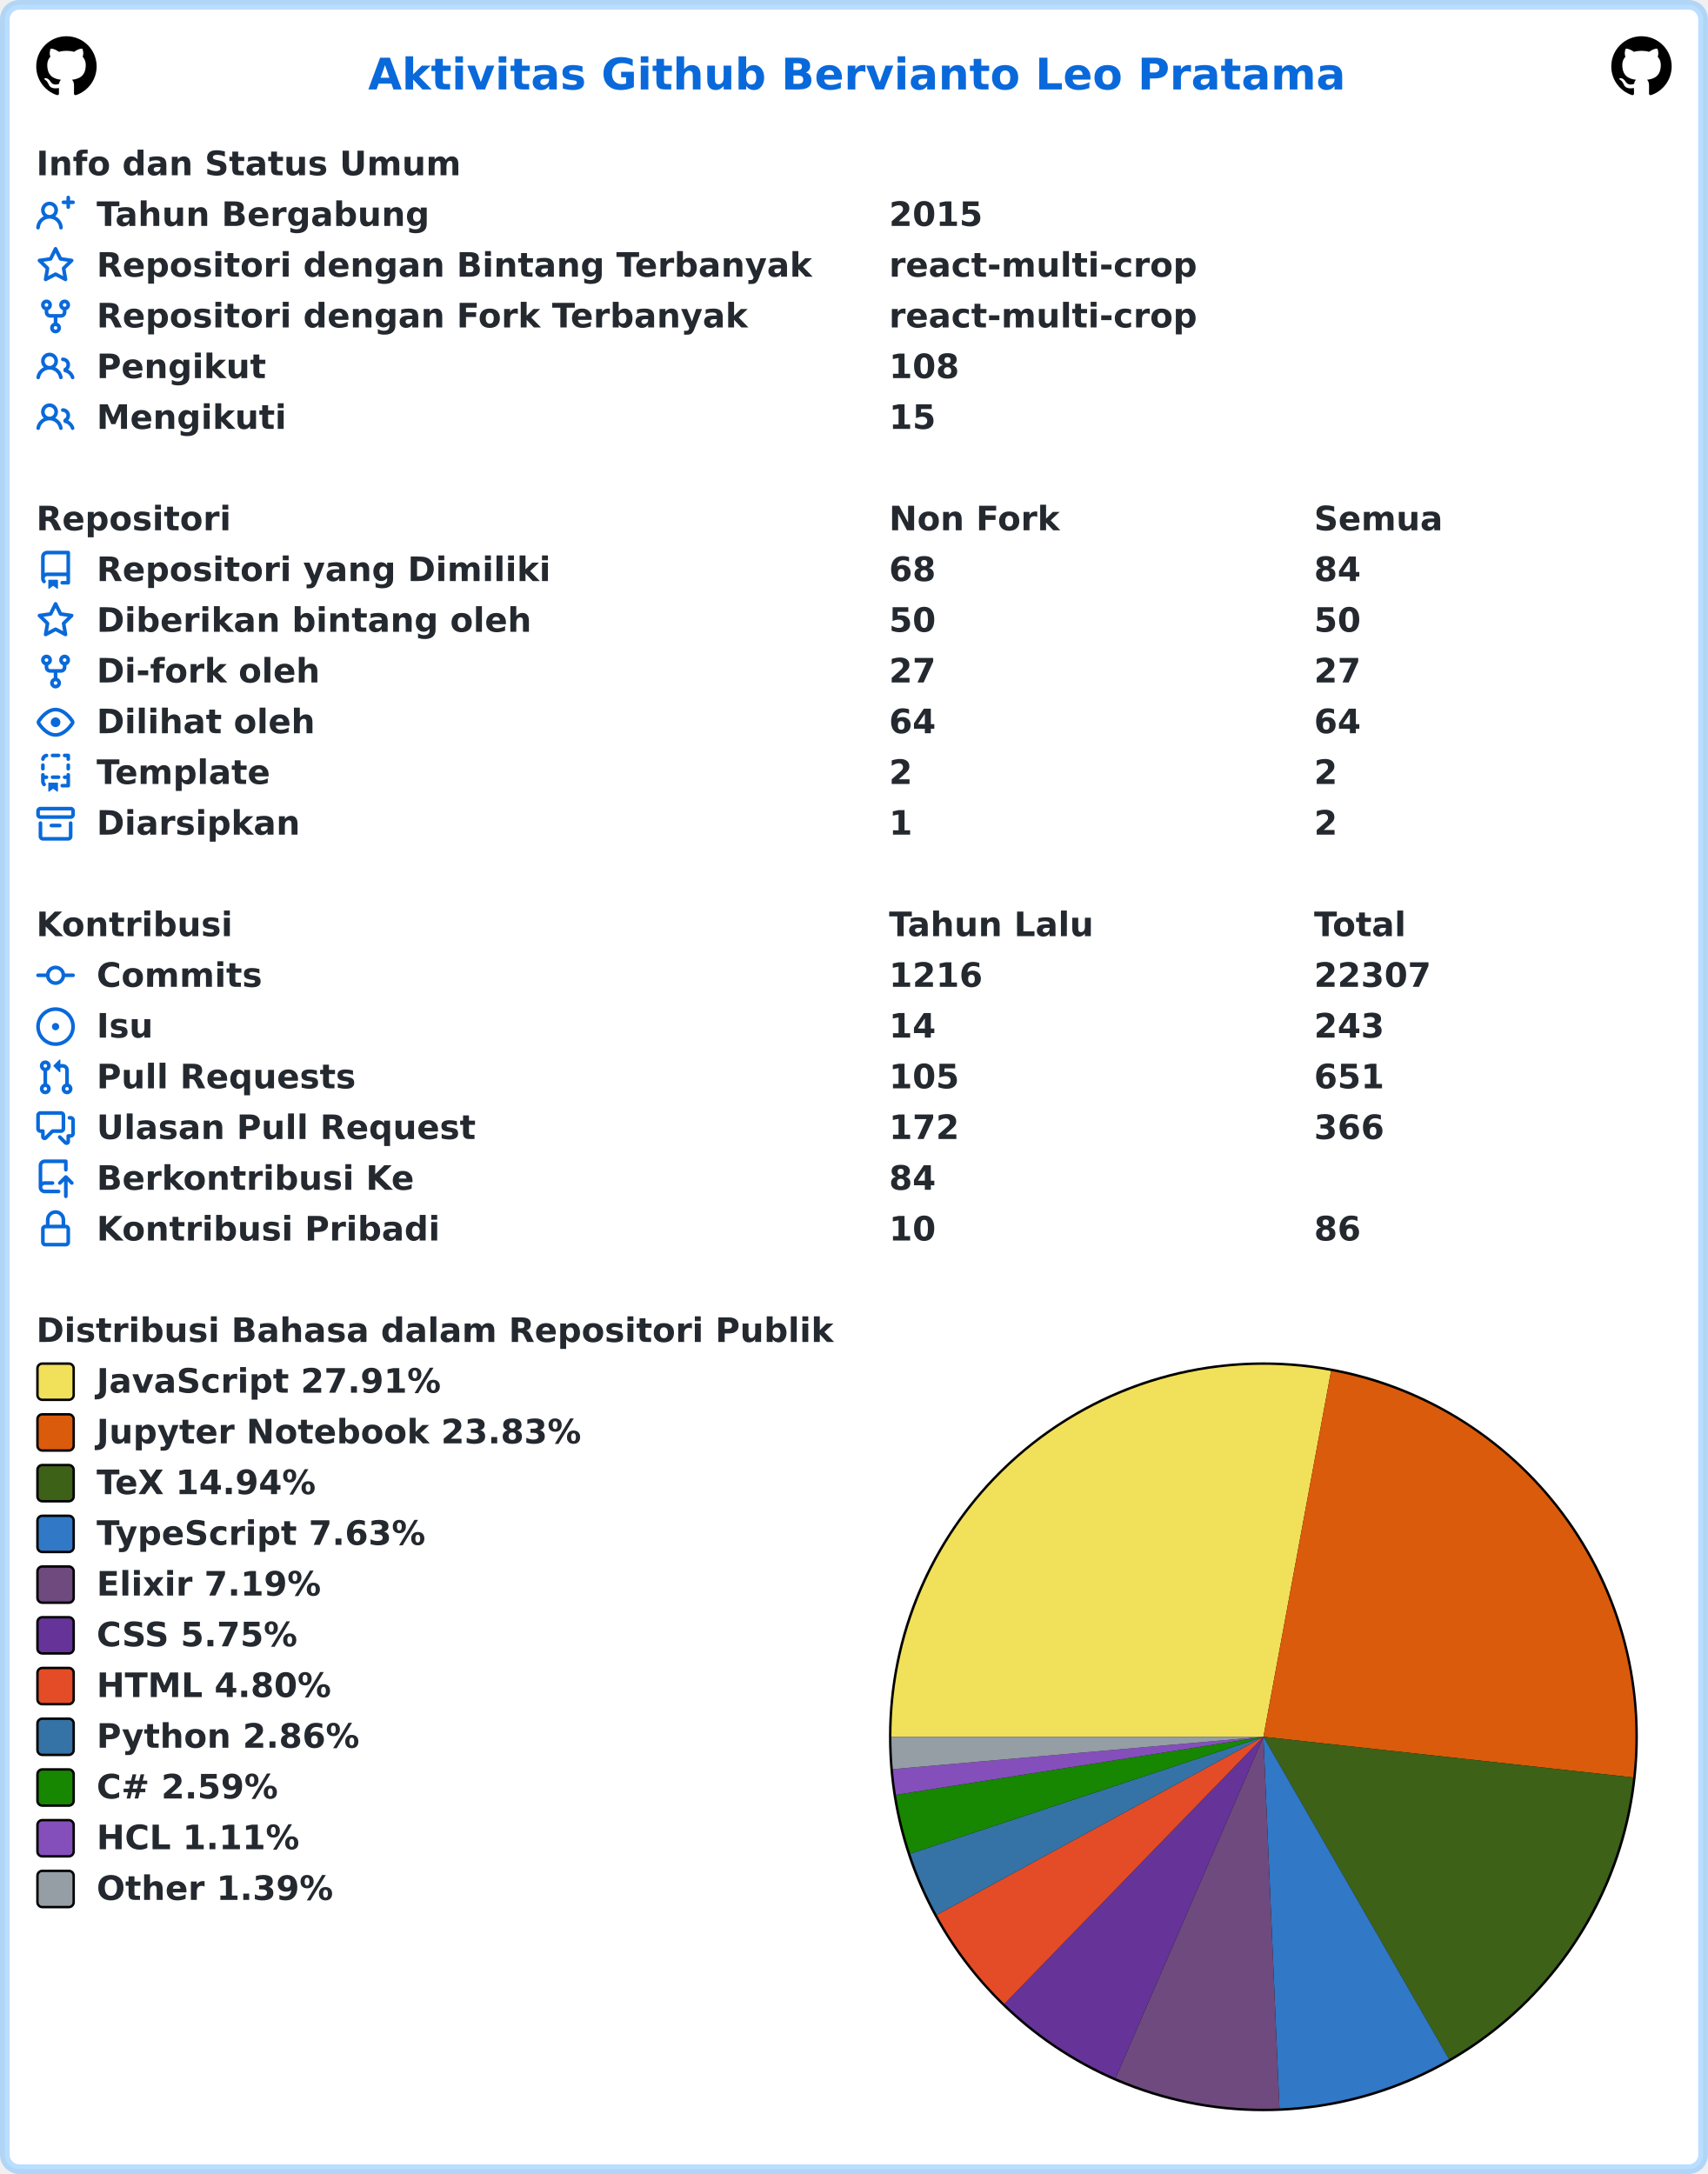
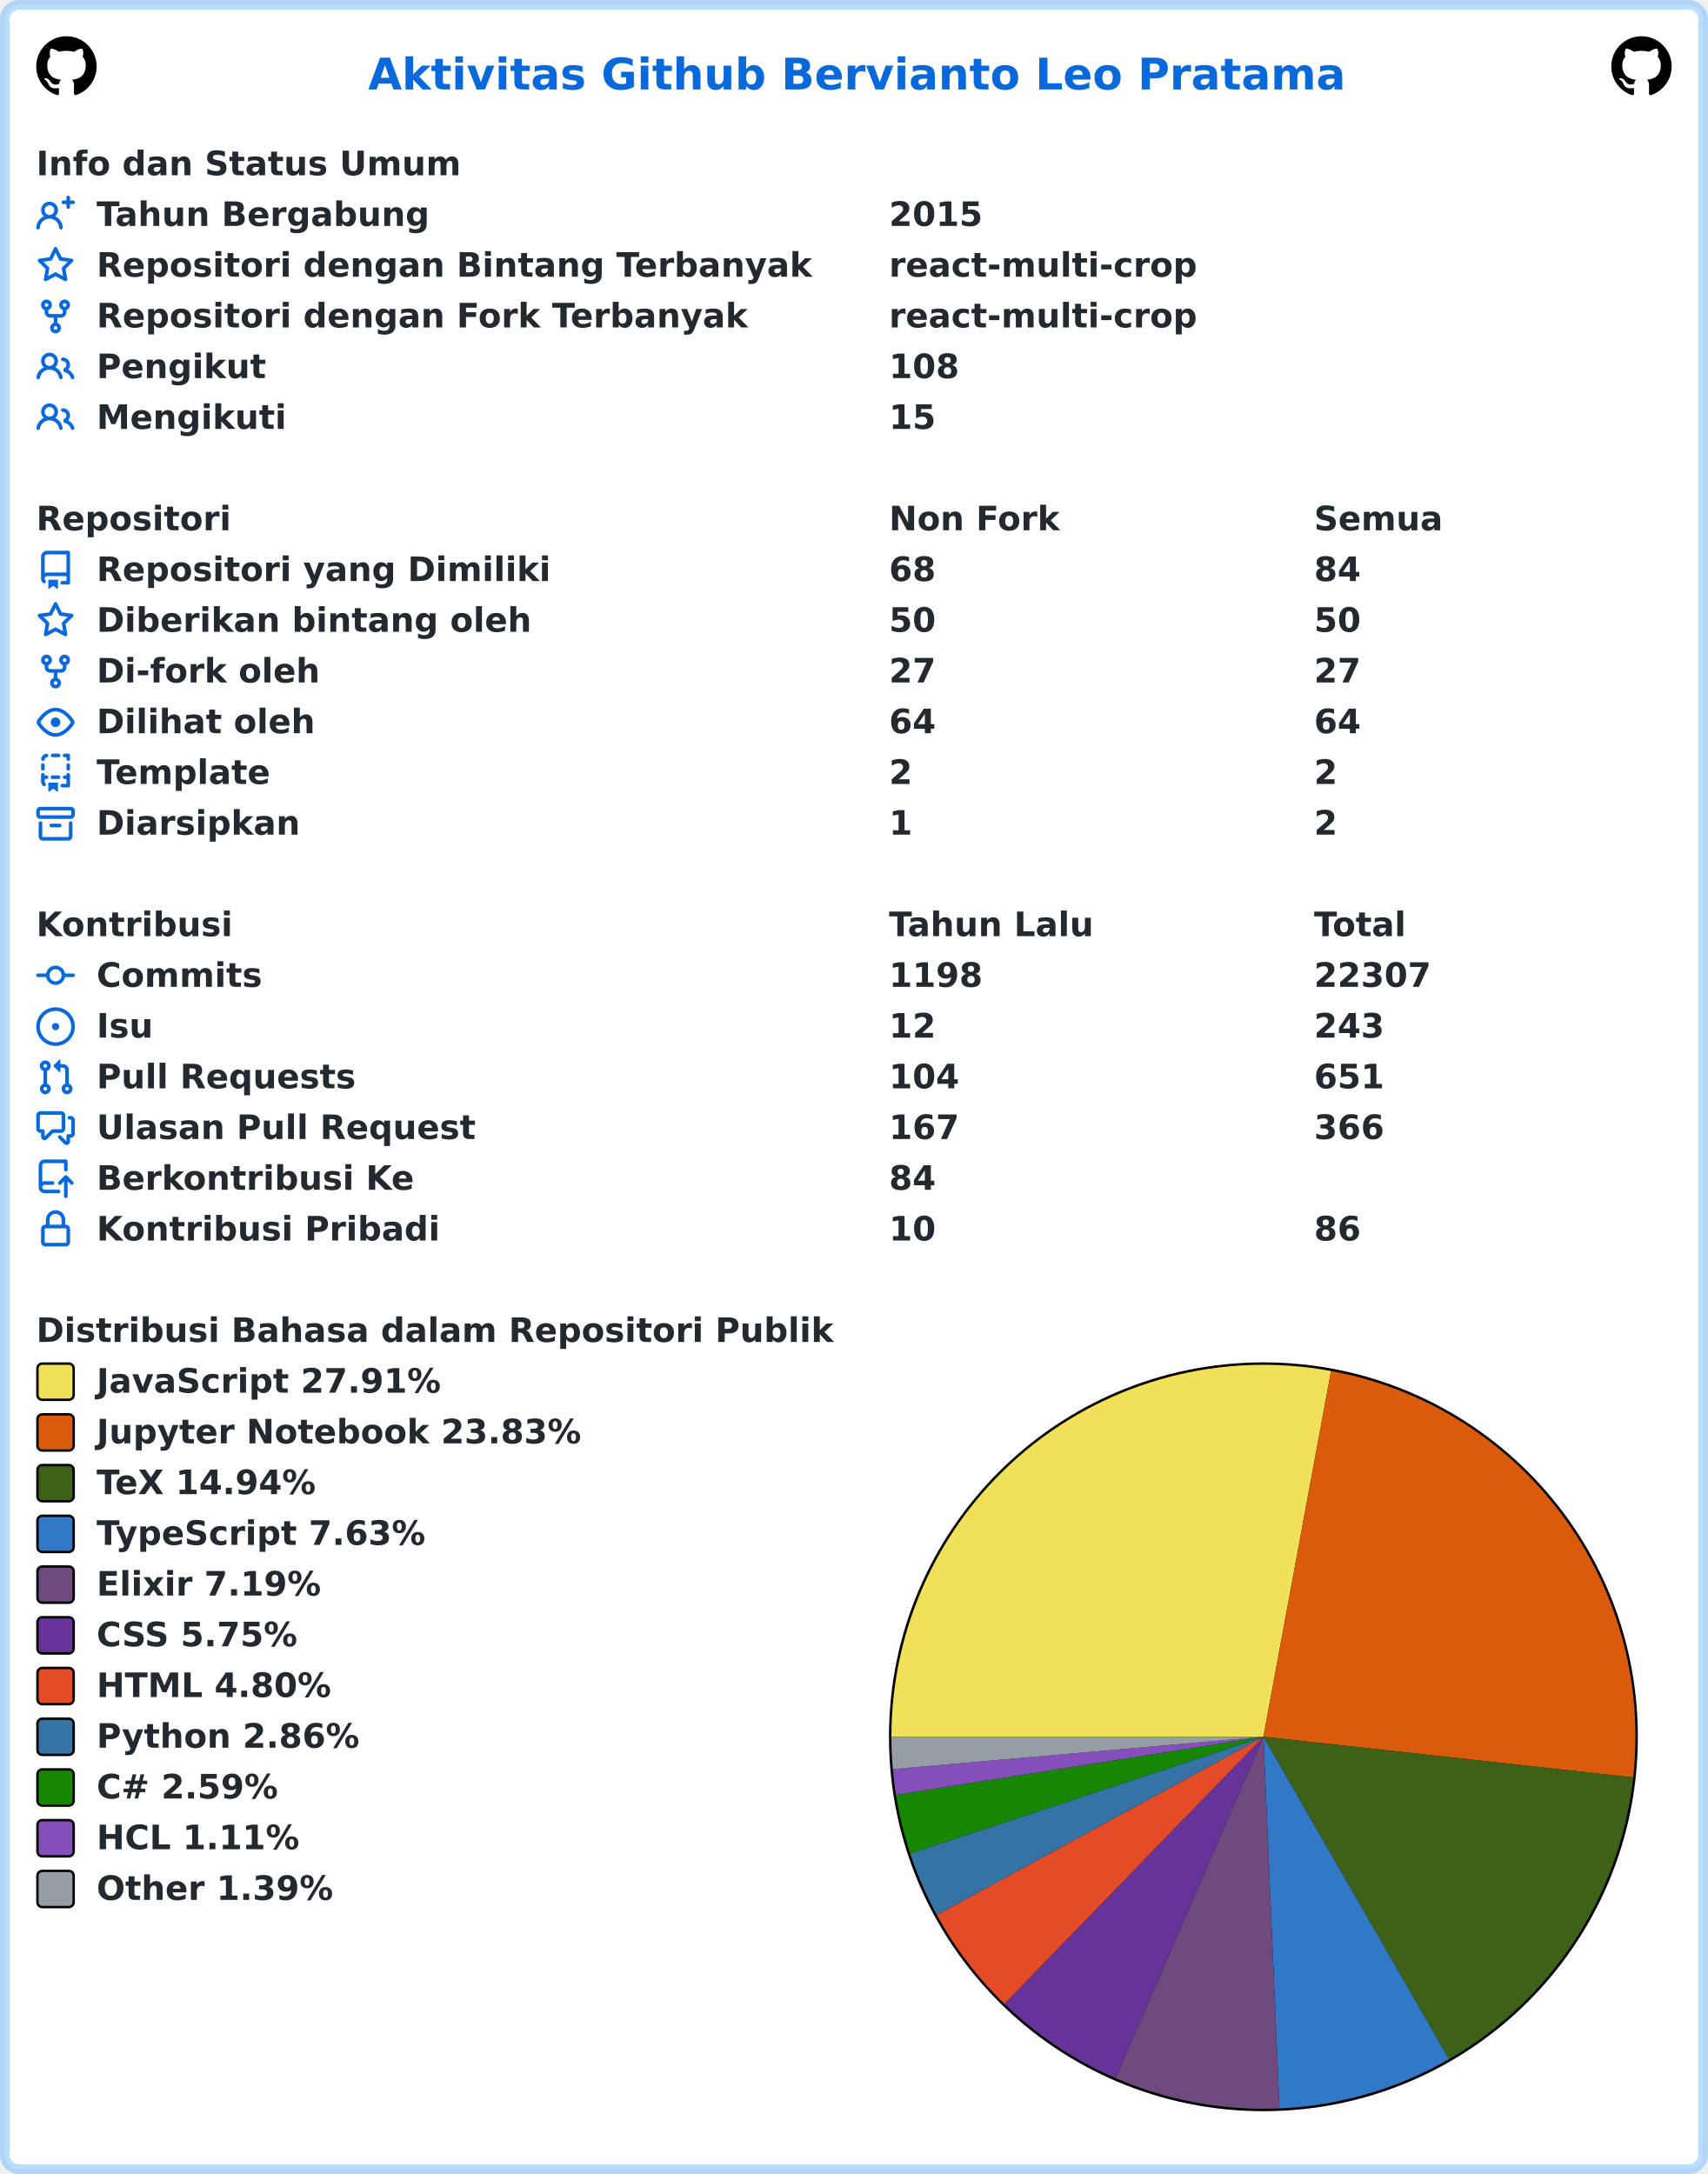
<svg xmlns="http://www.w3.org/2000/svg" width="707" height="900" viewBox="0 0 707 900" lang="id" xml:lang="id">
  <rect x="2" y="2" stroke-width="4" rx="6" width="703" height="896" stroke="rgba(84,174,255,0.4)" fill="#ffffff" />
  <g font-weight="600" font-size="110pt" font-family="Verdana,Geneva,DejaVu Sans,sans-serif" text-rendering="geometricPrecision">
    <text x="1239" y="301" lengthAdjust="spacingAndGlyphs" textLength="3261" transform="scale(0.123)" fill="#0969da">Aktivitas Github Bervianto Leo Pratama</text>
    <svg x="15" y="15" width="25" height="25" viewBox="0 0 16 16">
      <path fill="#000000" fill-rule="evenodd" d="M8 0C3.58 0 0 3.58 0 8c0 3.54 2.29 6.53 5.47 7.59.4.07.55-.17.55-.38 0-.19-.01-.82-.01-1.49-2.01.37-2.53-.49-2.69-.94-.09-.23-.48-.94-.82-1.13-.28-.15-.68-.52-.01-.53.63-.01 1.08.58 1.23.82.72 1.21 1.87.87 2.33.66.07-.52.28-.87.51-1.07-1.78-.2-3.64-.89-3.64-3.95 0-.87.31-1.59.82-2.15-.08-.2-.36-1.02.08-2.12 0 0 .67-.21 2.2.82.64-.18 1.32-.27 2-.27.68 0 1.36.09 2 .27 1.53-1.04 2.2-.82 2.2-.82.44 1.1.16 1.92.08 2.12.51.56.82 1.27.82 2.15 0 3.07-1.87 3.75-3.65 3.95.29.25.54.73.54 1.48 0 1.07-.01 1.93-.01 2.2 0 .21.15.46.55.38A8.013 8.013 0 0016 8c0-4.42-3.58-8-8-8z" />
    </svg>
    <svg x="667" y="15" width="25" height="25" viewBox="0 0 16 16">
      <path fill="#000000" fill-rule="evenodd" d="M8 0C3.58 0 0 3.58 0 8c0 3.54 2.29 6.53 5.47 7.59.4.07.55-.17.55-.38 0-.19-.01-.82-.01-1.49-2.01.37-2.53-.49-2.69-.94-.09-.23-.48-.94-.82-1.13-.28-.15-.68-.52-.01-.53.63-.01 1.08.58 1.23.82.72 1.21 1.87.87 2.33.66.07-.52.28-.87.51-1.07-1.78-.2-3.64-.89-3.64-3.95 0-.87.31-1.59.82-2.15-.08-.2-.36-1.02.08-2.12 0 0 .67-.21 2.2.82.64-.18 1.32-.27 2-.27.68 0 1.36.09 2 .27 1.53-1.04 2.2-.82 2.2-.82.44 1.1.16 1.92.08 2.12.51.56.82 1.27.82 2.15 0 3.07-1.87 3.75-3.65 3.95.29.25.54.73.54 1.48 0 1.07-.01 1.93-.01 2.2 0 .21.15.46.55.38A8.013 8.013 0 0016 8c0-4.42-3.58-8-8-8z" />
    </svg>
    <g transform="translate(0, 60)" fill="#24292f">
      <g transform="translate(15, 0)">
        <g transform="scale(0.095)">
          <text x="0" y="132" textLength="1852" lengthAdjust="spacingAndGlyphs">Info dan Status Umum</text>
        </g>
      </g>
      <g transform="translate(15, 21)">
        <path fill="#0969da" fill-rule="evenodd" d="M13.25 0a.75.75 0 01.75.75V2h1.25a.75.75 0 010 1.5H14v1.25a.75.75 0 01-1.5 0V3.5h-1.25a.75.75 0 010-1.5h1.25V.75a.75.75 0 01.75-.75zM5.5 4a2 2 0 100 4 2 2 0 000-4zm2.4 4.548a3.5 3.5 0 10-4.799 0 5.527 5.527 0 00-3.1 4.66.75.75 0 101.498.085A4.01 4.01 0 015.5 9.5a4.01 4.01 0 014.001 3.793.75.75 0 101.498-.086 5.527 5.527 0 00-3.1-4.659z" />
        <g transform="scale(0.095)">
          <text lengthAdjust="spacingAndGlyphs" textLength="1478" x="263" y="132">Tahun Bergabung</text>
          <text lengthAdjust="spacingAndGlyphs" textLength="420" x="3716" y="132">2015</text>
        </g>
      </g>
      <g transform="translate(15, 42)">
        <path fill="#0969da" fill-rule="evenodd" d="M8 .25a.75.75 0 01.673.418l1.882 3.815 4.21.612a.75.75 0 01.416 1.279l-3.046 2.97.719 4.192a.75.75 0 01-1.088.791L8 12.347l-3.766 1.98a.75.75 0 01-1.088-.79l.72-4.194L.818 6.374a.75.75 0 01.416-1.28l4.21-.611L7.327.668A.75.75 0 018 .25zm0 2.445L6.615 5.5a.75.75 0 01-.564.41l-3.097.45 2.24 2.184a.75.75 0 01.216.664l-.528 3.084 2.769-1.456a.75.75 0 01.698 0l2.77 1.456-.53-3.084a.75.75 0 01.216-.664l2.24-2.183-3.096-.45a.75.75 0 01-.564-.41L8 2.694v.001z" />
        <g transform="scale(0.095)">
          <text lengthAdjust="spacingAndGlyphs" textLength="3126" x="263" y="132">Repositori dengan Bintang Terbanyak</text>
          <text lengthAdjust="spacingAndGlyphs" textLength="1330" x="3716" y="132">react-multi-crop</text>
        </g>
      </g>
      <g transform="translate(15, 63)">
        <path fill="#0969da" fill-rule="evenodd" d="M5 3.25a.75.75 0 11-1.5 0 .75.75 0 011.5 0zm0 2.122a2.25 2.25 0 10-1.5 0v.878A2.25 2.25 0 005.75 8.5h1.5v2.128a2.251 2.251 0 101.5 0V8.5h1.5a2.25 2.25 0 002.25-2.25v-.878a2.25 2.25 0 10-1.5 0v.878a.75.75 0 01-.75.75h-4.5A.75.75 0 015 6.25v-.878zm3.75 7.378a.75.75 0 11-1.5 0 .75.75 0 011.5 0zm3-8.75a.75.75 0 100-1.5.75.75 0 000 1.5z" />
        <g transform="scale(0.095)">
          <text lengthAdjust="spacingAndGlyphs" textLength="2846" x="263" y="132">Repositori dengan Fork Terbanyak</text>
          <text lengthAdjust="spacingAndGlyphs" textLength="1330" x="3716" y="132">react-multi-crop</text>
        </g>
      </g>
      <g transform="translate(15, 84)">
        <path fill="#0969da" fill-rule="evenodd" d="M5.5 3.5a2 2 0 100 4 2 2 0 000-4zM2 5.5a3.5 3.5 0 115.898 2.549 5.507 5.507 0 013.034 4.084.75.75 0 11-1.482.235 4.001 4.001 0 00-7.9 0 .75.75 0 01-1.482-.236A5.507 5.507 0 013.102 8.05 3.49 3.49 0 012 5.5zM11 4a.75.75 0 100 1.5 1.5 1.5 0 01.666 2.844.75.75 0 00-.416.672v.352a.75.75 0 00.574.73c1.2.289 2.162 1.2 2.522 2.372a.75.75 0 101.434-.44 5.01 5.01 0 00-2.56-3.012A3 3 0 0011 4z" />
        <g transform="scale(0.095)">
          <text lengthAdjust="spacingAndGlyphs" textLength="723" x="263" y="132">Pengikut</text>
          <text lengthAdjust="spacingAndGlyphs" textLength="315" x="3716" y="132">108</text>
        </g>
      </g>
      <g transform="translate(15, 105)">
        <path fill="#0969da" fill-rule="evenodd" d="M5.5 3.5a2 2 0 100 4 2 2 0 000-4zM2 5.5a3.5 3.5 0 115.898 2.549 5.507 5.507 0 013.034 4.084.75.75 0 11-1.482.235 4.001 4.001 0 00-7.9 0 .75.75 0 01-1.482-.236A5.507 5.507 0 013.102 8.05 3.49 3.49 0 012 5.5zM11 4a.75.75 0 100 1.5 1.5 1.5 0 01.666 2.844.75.75 0 00-.416.672v.352a.75.75 0 00.574.73c1.2.289 2.162 1.2 2.522 2.372a.75.75 0 101.434-.44 5.01 5.01 0 00-2.56-3.012A3 3 0 0011 4z" />
        <g transform="scale(0.095)">
          <text lengthAdjust="spacingAndGlyphs" textLength="813" x="263" y="132">Mengikuti</text>
          <text lengthAdjust="spacingAndGlyphs" textLength="210" x="3716" y="132">15</text>
        </g>
      </g>
    </g>
    <g transform="translate(0, 207)" fill="#24292f">
      <g transform="translate(15, 0)">
        <g transform="scale(0.095)">
          <text x="0" y="132" textLength="832" lengthAdjust="spacingAndGlyphs">Repositori</text>
          <text x="3716" y="132" textLength="740" lengthAdjust="spacingAndGlyphs">Non Fork</text>
          <text x="5568" y="132" textLength="573" lengthAdjust="spacingAndGlyphs">Semua</text>
        </g>
      </g>
      <g transform="translate(15, 21)">
        <path fill="#0969da" fill-rule="evenodd" d="M2 2.5A2.5 2.5 0 014.5 0h8.75a.75.75 0 01.75.75v12.5a.75.75 0 01-.75.75h-2.5a.75.75 0 110-1.5h1.75v-2h-8a1 1 0 00-.714 1.7.75.75 0 01-1.072 1.05A2.495 2.495 0 012 11.5v-9zm10.5-1V9h-8c-.356 0-.694.074-1 .208V2.5a1 1 0 011-1h8zM5 12.25v3.25a.25.25 0 00.4.2l1.45-1.087a.25.25 0 01.3 0L8.6 15.7a.25.25 0 00.4-.2v-3.25a.25.25 0 00-.25-.25h-3.5a.25.25 0 00-.25.25z" />
        <g transform="scale(0.095)">
          <text lengthAdjust="spacingAndGlyphs" textLength="1962" x="263" y="132">Repositori yang Dimiliki</text>
          <text lengthAdjust="spacingAndGlyphs" textLength="210" x="3716" y="132">68</text>
          <text lengthAdjust="spacingAndGlyphs" textLength="210" x="5568" y="132">84</text>
        </g>
      </g>
      <g transform="translate(15, 42)">
        <path fill="#0969da" fill-rule="evenodd" d="M8 .25a.75.75 0 01.673.418l1.882 3.815 4.21.612a.75.75 0 01.416 1.279l-3.046 2.97.719 4.192a.75.75 0 01-1.088.791L8 12.347l-3.766 1.98a.75.75 0 01-1.088-.79l.72-4.194L.818 6.374a.75.75 0 01.416-1.28l4.21-.611L7.327.668A.75.75 0 018 .25zm0 2.445L6.615 5.5a.75.75 0 01-.564.41l-3.097.45 2.24 2.184a.75.75 0 01.216.664l-.528 3.084 2.769-1.456a.75.75 0 01.698 0l2.77 1.456-.53-3.084a.75.75 0 01.216-.664l2.24-2.183-3.096-.45a.75.75 0 01-.564-.41L8 2.694v.001z" />
        <g transform="scale(0.095)">
          <text lengthAdjust="spacingAndGlyphs" textLength="1887" x="263" y="132">Diberikan bintang oleh</text>
          <text lengthAdjust="spacingAndGlyphs" textLength="210" x="3716" y="132">50</text>
          <text lengthAdjust="spacingAndGlyphs" textLength="210" x="5568" y="132">50</text>
        </g>
      </g>
      <g transform="translate(15, 63)">
        <path fill="#0969da" fill-rule="evenodd" d="M5 3.25a.75.75 0 11-1.5 0 .75.75 0 011.5 0zm0 2.122a2.25 2.25 0 10-1.5 0v.878A2.25 2.25 0 005.75 8.5h1.5v2.128a2.251 2.251 0 101.5 0V8.5h1.5a2.25 2.25 0 002.25-2.25v-.878a2.25 2.25 0 10-1.5 0v.878a.75.75 0 01-.75.75h-4.5A.75.75 0 015 6.25v-.878zm3.75 7.378a.75.75 0 11-1.5 0 .75.75 0 011.5 0zm3-8.75a.75.75 0 100-1.5.75.75 0 000 1.5z" />
        <g transform="scale(0.095)">
          <text lengthAdjust="spacingAndGlyphs" textLength="963" x="263" y="132">Di-fork oleh</text>
          <text lengthAdjust="spacingAndGlyphs" textLength="210" x="3716" y="132">27</text>
          <text lengthAdjust="spacingAndGlyphs" textLength="210" x="5568" y="132">27</text>
        </g>
      </g>
      <g transform="translate(15, 84)">
        <path fill="#0969da" fill-rule="evenodd" d="M1.679 7.932c.412-.621 1.242-1.75 2.366-2.717C5.175 4.242 6.527 3.5 8 3.5c1.473 0 2.824.742 3.955 1.715 1.124.967 1.954 2.096 2.366 2.717a.119.119 0 010 .136c-.412.621-1.242 1.75-2.366 2.717C10.825 11.758 9.473 12.5 8 12.5c-1.473 0-2.824-.742-3.955-1.715C2.92 9.818 2.09 8.69 1.679 8.068a.119.119 0 010-.136zM8 2c-1.981 0-3.67.992-4.933 2.078C1.797 5.169.88 6.423.43 7.1a1.619 1.619 0 000 1.798c.45.678 1.367 1.932 2.637 3.024C4.329 13.008 6.019 14 8 14c1.981 0 3.67-.992 4.933-2.078 1.27-1.091 2.187-2.345 2.637-3.023a1.619 1.619 0 000-1.798c-.45-.678-1.367-1.932-2.637-3.023C11.671 2.992 9.981 2 8 2zm0 8a2 2 0 100-4 2 2 0 000 4z" />
        <g transform="scale(0.095)">
          <text lengthAdjust="spacingAndGlyphs" textLength="944" x="263" y="132">Dilihat oleh</text>
          <text lengthAdjust="spacingAndGlyphs" textLength="210" x="3716" y="132">64</text>
          <text lengthAdjust="spacingAndGlyphs" textLength="210" x="5568" y="132">64</text>
        </g>
      </g>
      <g transform="translate(15, 105)">
        <path fill="#0969da" fill-rule="evenodd" d="M6 .75A.75.75 0 016.75 0h2.5a.75.75 0 010 1.5h-2.5A.75.75 0 016 .75zm5 0a.75.75 0 01.75-.75h1.5a.75.75 0 01.75.75v1.5a.75.75 0 01-1.5 0V1.5h-.75A.75.75 0 0111 .75zM4.992.662a.75.75 0 01-.636.848c-.436.063-.783.41-.846.846a.75.75 0 01-1.485-.212A2.501 2.501 0 014.144.025a.75.75 0 01.848.637zM2.75 4a.75.75 0 01.75.75v1.5a.75.75 0 01-1.5 0v-1.5A.75.75 0 012.75 4zm10.5 0a.75.75 0 01.75.75v1.5a.75.75 0 01-1.5 0v-1.5a.75.75 0 01.75-.75zM2.75 8a.75.75 0 01.75.75v.268A1.72 1.72 0 013.75 9h.5a.75.75 0 010 1.5h-.5a.25.25 0 00-.25.25v.75c0 .28.114.532.3.714a.75.75 0 01-1.05 1.072A2.495 2.495 0 012 11.5V8.75A.75.75 0 012.75 8zm10.5 0a.75.75 0 01.75.75v4.5a.75.75 0 01-.75.75h-2.5a.75.75 0 010-1.5h1.75v-2h-.75a.75.75 0 010-1.5h.75v-.25a.75.75 0 01.75-.75zM6 9.75A.75.75 0 016.75 9h2.5a.75.75 0 010 1.5h-2.5A.75.75 0 016 9.75zm-1 2.5v3.25a.25.25 0 00.4.2l1.45-1.087a.25.25 0 01.3 0L8.6 15.7a.25.25 0 00.4-.2v-3.25a.25.25 0 00-.25-.25h-3.5a.25.25 0 00-.25.25z" />
        <g transform="scale(0.095)">
          <text lengthAdjust="spacingAndGlyphs" textLength="783" x="263" y="132">Template</text>
          <text lengthAdjust="spacingAndGlyphs" textLength="105" x="3716" y="132">2</text>
          <text lengthAdjust="spacingAndGlyphs" textLength="105" x="5568" y="132">2</text>
        </g>
      </g>
      <g transform="translate(15, 126)">
        <path fill="#0969da" fill-rule="evenodd" d="M1.75 2.5a.25.25 0 00-.25.25v1.5c0 .138.112.25.25.25h12.5a.25.25 0 00.25-.25v-1.5a.25.25 0 00-.25-.25H1.75zM0 2.75C0 1.784.784 1 1.75 1h12.5c.966 0 1.75.784 1.75 1.75v1.5A1.75 1.75 0 0114.25 6H1.75A1.75 1.75 0 010 4.25v-1.5zM1.75 7a.75.75 0 01.75.75v5.5c0 .138.112.25.25.25h10.5a.25.25 0 00.25-.25v-5.5a.75.75 0 111.5 0v5.5A1.75 1.75 0 0113.25 15H2.75A1.75 1.75 0 011 13.25v-5.5A.75.75 0 011.75 7zm4.5 1a.75.75 0 000 1.5h3.5a.75.75 0 100-1.5h-3.5z" />
        <g transform="scale(0.095)">
          <text lengthAdjust="spacingAndGlyphs" textLength="880" x="263" y="132">Diarsipkan</text>
          <text lengthAdjust="spacingAndGlyphs" textLength="105" x="3716" y="132">1</text>
          <text lengthAdjust="spacingAndGlyphs" textLength="105" x="5568" y="132">2</text>
        </g>
      </g>
    </g>
    <g transform="translate(0, 375)" fill="#24292f">
      <g transform="translate(15, 0)">
        <g transform="scale(0.095)">
          <text x="0" y="132" textLength="834" lengthAdjust="spacingAndGlyphs">Kontribusi</text>
          <text x="3716" y="132" textLength="914" lengthAdjust="spacingAndGlyphs">Tahun Lalu</text>
          <text x="5568" y="132" textLength="414" lengthAdjust="spacingAndGlyphs">Total</text>
        </g>
      </g>
      <g transform="translate(15, 21)">
        <path fill="#0969da" fill-rule="evenodd" d="M10.5 7.75a2.5 2.5 0 11-5 0 2.5 2.5 0 015 0zm1.43.75a4.002 4.002 0 01-7.86 0H.75a.75.75 0 110-1.5h3.32a4.001 4.001 0 017.86 0h3.32a.75.75 0 110 1.5h-3.32z" />
        <g transform="scale(0.095)">
          <text lengthAdjust="spacingAndGlyphs" textLength="734" x="263" y="132">Commits</text>
-           <text lengthAdjust="spacingAndGlyphs" textLength="420" x="3716" y="132">1216</text>
+           <text lengthAdjust="spacingAndGlyphs" textLength="420" x="3716" y="132">1198</text>
          <text lengthAdjust="spacingAndGlyphs" textLength="525" x="5568" y="132">22307</text>
        </g>
      </g>
      <g transform="translate(15, 42)">
        <path fill="#0969da" d="M8 9.5a1.5 1.5 0 100-3 1.5 1.5 0 000 3z" />
        <path fill="#0969da" fill-rule="evenodd" d="M8 0a8 8 0 100 16A8 8 0 008 0zM1.5 8a6.5 6.5 0 1113 0 6.5 6.5 0 01-13 0z" />
        <g transform="scale(0.095)">
          <text lengthAdjust="spacingAndGlyphs" textLength="238" x="263" y="132">Isu</text>
-           <text lengthAdjust="spacingAndGlyphs" textLength="210" x="3716" y="132">14</text>
+           <text lengthAdjust="spacingAndGlyphs" textLength="210" x="3716" y="132">12</text>
          <text lengthAdjust="spacingAndGlyphs" textLength="315" x="5568" y="132">243</text>
        </g>
      </g>
      <g transform="translate(15, 63)">
        <path fill="#0969da" fill-rule="evenodd" d="M7.177 3.073L9.573.677A.25.25 0 0110 .854v4.792a.25.25 0 01-.427.177L7.177 3.427a.25.25 0 010-.354zM3.75 2.5a.75.75 0 100 1.5.75.75 0 000-1.5zm-2.25.75a2.25 2.25 0 113 2.122v5.256a2.251 2.251 0 11-1.5 0V5.372A2.25 2.25 0 011.5 3.25zM11 2.5h-1V4h1a1 1 0 011 1v5.628a2.251 2.251 0 101.5 0V5A2.5 2.5 0 0011 2.5zm1 10.25a.75.75 0 111.5 0 .75.75 0 01-1.5 0zM3.75 12a.75.75 0 100 1.5.75.75 0 000-1.5z" />
        <g transform="scale(0.095)">
          <text lengthAdjust="spacingAndGlyphs" textLength="1113" x="263" y="132">Pull Requests</text>
-           <text lengthAdjust="spacingAndGlyphs" textLength="315" x="3716" y="132">105</text>
+           <text lengthAdjust="spacingAndGlyphs" textLength="315" x="3716" y="132">104</text>
          <text lengthAdjust="spacingAndGlyphs" textLength="315" x="5568" y="132">651</text>
        </g>
      </g>
      <g transform="translate(15, 84)">
        <path fill="#0969da" fill-rule="evenodd" d="M1.5 2.75a.25.25 0 01.25-.25h8.5a.25.25 0 01.25.25v5.5a.25.25 0 01-.25.25h-3.5a.75.75 0 00-.53.22L3.5 11.44V9.25a.75.75 0 00-.75-.75h-1a.25.25 0 01-.25-.25v-5.5zM1.75 1A1.75 1.75 0 000 2.75v5.5C0 9.216.784 10 1.75 10H2v1.543a1.457 1.457 0 002.487 1.03L7.061 10h3.189A1.75 1.75 0 0012 8.25v-5.5A1.75 1.75 0 0010.25 1h-8.5zM14.5 4.75a.25.25 0 00-.25-.25h-.5a.75.75 0 110-1.5h.5c.966 0 1.75.784 1.75 1.75v5.5A1.75 1.75 0 0114.25 12H14v1.543a1.457 1.457 0 01-2.487 1.03L9.22 12.28a.75.75 0 111.06-1.06l2.22 2.22v-2.19a.75.75 0 01.75-.75h1a.25.25 0 00.25-.25v-5.5z" />
        <g transform="scale(0.095)">
          <text lengthAdjust="spacingAndGlyphs" textLength="1640" x="263" y="132">Ulasan Pull Request</text>
-           <text lengthAdjust="spacingAndGlyphs" textLength="315" x="3716" y="132">172</text>
+           <text lengthAdjust="spacingAndGlyphs" textLength="315" x="3716" y="132">167</text>
          <text lengthAdjust="spacingAndGlyphs" textLength="315" x="5568" y="132">366</text>
        </g>
      </g>
      <g transform="translate(15, 105)">
        <path fill="#0969da" fill-rule="evenodd" d="M1 2.5A2.5 2.5 0 013.5 0h8.75a.75.75 0 01.75.75v3.5a.75.75 0 01-1.5 0V1.5h-8a1 1 0 00-1 1v6.708A2.492 2.492 0 013.5 9h3.25a.75.75 0 010 1.5H3.5a1 1 0 100 2h5.75a.75.75 0 010 1.5H3.5A2.5 2.5 0 011 11.5v-9zm13.23 7.79a.75.75 0 001.06-1.06l-2.505-2.505a.75.75 0 00-1.06 0L9.22 9.229a.75.75 0 001.06 1.061l1.225-1.224v6.184a.75.75 0 001.5 0V9.066l1.224 1.224z" />
        <g transform="scale(0.095)">
          <text lengthAdjust="spacingAndGlyphs" textLength="1366" x="263" y="132">Berkontribusi Ke</text>
          <text lengthAdjust="spacingAndGlyphs" textLength="210" x="3716" y="132">84</text>
        </g>
      </g>
      <g transform="translate(15, 126)">
        <path fill="#0969da" fill-rule="evenodd" d="M4 4v2h-.25A1.75 1.75 0 002 7.75v5.5c0 .966.784 1.75 1.75 1.75h8.5A1.75 1.75 0 0014 13.25v-5.5A1.75 1.75 0 0012.25 6H12V4a4 4 0 10-8 0zm6.5 2V4a2.5 2.5 0 00-5 0v2h5zM12 7.5h.25a.25.25 0 01.25.25v5.5a.25.25 0 01-.25.25h-8.5a.25.25 0 01-.25-.25v-5.5a.25.25 0 01.25-.25H12z" />
        <g transform="scale(0.095)">
          <text lengthAdjust="spacingAndGlyphs" textLength="1456" x="263" y="132">Kontribusi Pribadi</text>
          <text lengthAdjust="spacingAndGlyphs" textLength="210" x="3716" y="132">10</text>
          <text lengthAdjust="spacingAndGlyphs" textLength="210" x="5568" y="132">86</text>
        </g>
      </g>
    </g>
    <g transform="translate(0, 543)" fill="#24292f">
      <g transform="translate(15, 0)">
        <g transform="scale(0.095)">
          <text x="0" y="132" textLength="3438" lengthAdjust="spacingAndGlyphs">Distribusi Bahasa dalam Repositori Publik</text>
        </g>
      </g>
      <g transform="translate(368, 21)">
        <circle cx="155" cy="155" r="155" fill="#000000" />
      </g>
      <g transform="translate(369, 22)">
-         <path fill-rule="evenodd" fill="#f1e05a" d="M 0.0,154 A 154 154 0 0 1 182.006 2.568 L 154,154 Z" />
-         <path fill-rule="evenodd" fill="#DA5B0B" d="M 182.006,2.568 A 154 154 0 0 1 307.077 170.835 L 154,154 Z" />
-         <path fill-rule="evenodd" fill="#3D6117" d="M 307.077,170.835 A 154 154 0 0 1 230.823 287.47 L 154,154 Z" />
-         <path fill-rule="evenodd" fill="#3178c6" d="M 230.823,287.47 A 154 154 0 0 1 160.643 307.857 L 154,154 Z" />
-         <path fill-rule="evenodd" fill="#6e4a7e" d="M 160.643,307.857 A 154 154 0 0 1 92.793 295.314 L 154,154 Z" />
-         <path fill-rule="evenodd" fill="#663399" d="M 92.793,295.314 A 154 154 0 0 1 46.792 264.555 L 154,154 Z" />
-         <path fill-rule="evenodd" fill="#e34c26" d="M 46.792,264.555 A 154 154 0 0 1 18.809 227.751 L 154,154 Z" />
-         <path fill-rule="evenodd" fill="#3572A5" d="M 18.809,227.751 A 154 154 0 0 1 7.797 202.381 L 154,154 Z" />
+         <path fill-rule="evenodd" fill="#f1e05a" d="M 0.0,154 A 154 154 0 0 1 182.002 2.567 L 154,154 Z" />
+         <path fill-rule="evenodd" fill="#DA5B0B" d="M 182.002,2.567 A 154 154 0 0 1 307.078 170.828 L 154,154 Z" />
+         <path fill-rule="evenodd" fill="#3D6117" d="M 307.078,170.828 A 154 154 0 0 1 230.831 287.465 L 154,154 Z" />
+         <path fill-rule="evenodd" fill="#3178c6" d="M 230.831,287.465 A 154 154 0 0 1 160.653 307.856 L 154,154 Z" />
+         <path fill-rule="evenodd" fill="#6e4a7e" d="M 160.653,307.856 A 154 154 0 0 1 92.791 295.313 L 154,154 Z" />
+         <path fill-rule="evenodd" fill="#663399" d="M 92.791,295.313 A 154 154 0 0 1 46.791 264.554 L 154,154 Z" />
+         <path fill-rule="evenodd" fill="#e34c26" d="M 46.791,264.554 A 154 154 0 0 1 18.808 227.75 L 154,154 Z" />
+         <path fill-rule="evenodd" fill="#3572A5" d="M 18.808,227.75 A 154 154 0 0 1 7.797 202.381 L 154,154 Z" />
        <path fill-rule="evenodd" fill="#178600" d="M 7.797,202.381 A 154 154 0 0 1 1.887 178.034 L 154,154 Z" />
        <path fill-rule="evenodd" fill="#844FBA" d="M 1.887,178.034 A 154 154 0 0 1 0.584 167.395 L 154,154 Z" />
        <path fill-rule="evenodd" fill="#959da5" d="M 0.584,167.395 A 154 154 0 0 1 0.0 154 L 154,154 Z" />
      </g>
      <g transform="translate(15, 21)">
        <rect x="0.5" y="0.5" rx="2" width="15" height="15" fill="#f1e05a" stroke-width="1" stroke="#000000" />
        <text transform="scale(0.095)" x="263" y="132" textLength="1516" lengthAdjust="spacingAndGlyphs">JavaScript 27.91%</text>
      </g>
      <g transform="translate(15, 42)">
        <rect x="0.5" y="0.5" rx="2" width="15" height="15" fill="#DA5B0B" stroke-width="1" stroke="#000000" />
        <text transform="scale(0.095)" x="263" y="132" textLength="2126" lengthAdjust="spacingAndGlyphs">Jupyter Notebook 23.83%</text>
      </g>
      <g transform="translate(15, 63)">
        <rect x="0.5" y="0.5" rx="2" width="15" height="15" fill="#3D6117" stroke-width="1" stroke="#000000" />
        <text transform="scale(0.095)" x="263" y="132" textLength="999" lengthAdjust="spacingAndGlyphs">TeX 14.94%</text>
      </g>
      <g transform="translate(15, 84)">
        <rect x="0.5" y="0.5" rx="2" width="15" height="15" fill="#3178c6" stroke-width="1" stroke="#000000" />
        <text transform="scale(0.095)" x="263" y="132" textLength="1462" lengthAdjust="spacingAndGlyphs">TypeScript 7.63%</text>
      </g>
      <g transform="translate(15, 105)">
        <rect x="0.5" y="0.5" rx="2" width="15" height="15" fill="#6e4a7e" stroke-width="1" stroke="#000000" />
        <text transform="scale(0.095)" x="263" y="132" textLength="987" lengthAdjust="spacingAndGlyphs">Elixir 7.19%</text>
      </g>
      <g transform="translate(15, 126)">
        <rect x="0.5" y="0.5" rx="2" width="15" height="15" fill="#663399" stroke-width="1" stroke="#000000" />
        <text transform="scale(0.095)" x="263" y="132" textLength="903" lengthAdjust="spacingAndGlyphs">CSS 5.75%</text>
      </g>
      <g transform="translate(15, 147)">
        <rect x="0.5" y="0.5" rx="2" width="15" height="15" fill="#e34c26" stroke-width="1" stroke="#000000" />
        <text transform="scale(0.095)" x="263" y="132" textLength="1036" lengthAdjust="spacingAndGlyphs">HTML 4.80%</text>
      </g>
      <g transform="translate(15, 168)">
        <rect x="0.5" y="0.5" rx="2" width="15" height="15" fill="#3572A5" stroke-width="1" stroke="#000000" />
        <text transform="scale(0.095)" x="263" y="132" textLength="1149" lengthAdjust="spacingAndGlyphs">Python 2.86%</text>
      </g>
      <g transform="translate(15, 189)">
        <rect x="0.5" y="0.5" rx="2" width="15" height="15" fill="#178600" stroke-width="1" stroke="#000000" />
        <text transform="scale(0.095)" x="263" y="132" textLength="831" lengthAdjust="spacingAndGlyphs">C# 2.59%</text>
      </g>
      <g transform="translate(15, 210)">
        <rect x="0.5" y="0.5" rx="2" width="15" height="15" fill="#844FBA" stroke-width="1" stroke="#000000" />
        <text transform="scale(0.095)" x="263" y="132" textLength="909" lengthAdjust="spacingAndGlyphs">HCL 1.11%</text>
      </g>
      <g transform="translate(15, 231)">
        <rect x="0.5" y="0.5" rx="2" width="15" height="15" fill="#959da5" stroke-width="1" stroke="#000000" />
        <text transform="scale(0.095)" x="263" y="132" textLength="1047" lengthAdjust="spacingAndGlyphs">Other 1.39%</text>
      </g>
    </g>
  </g>
</svg>
